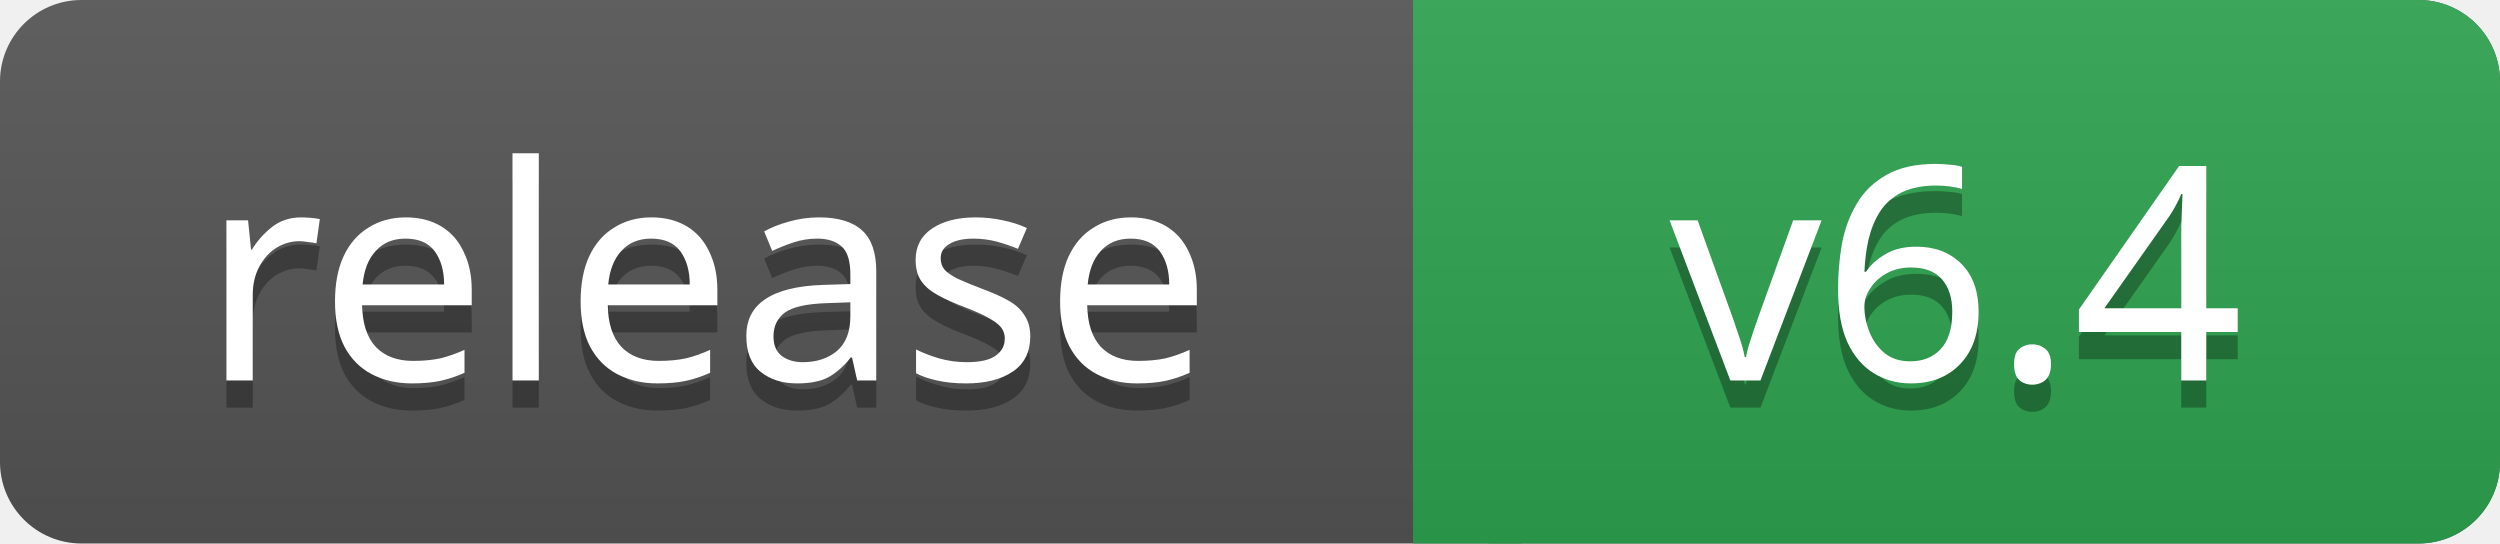
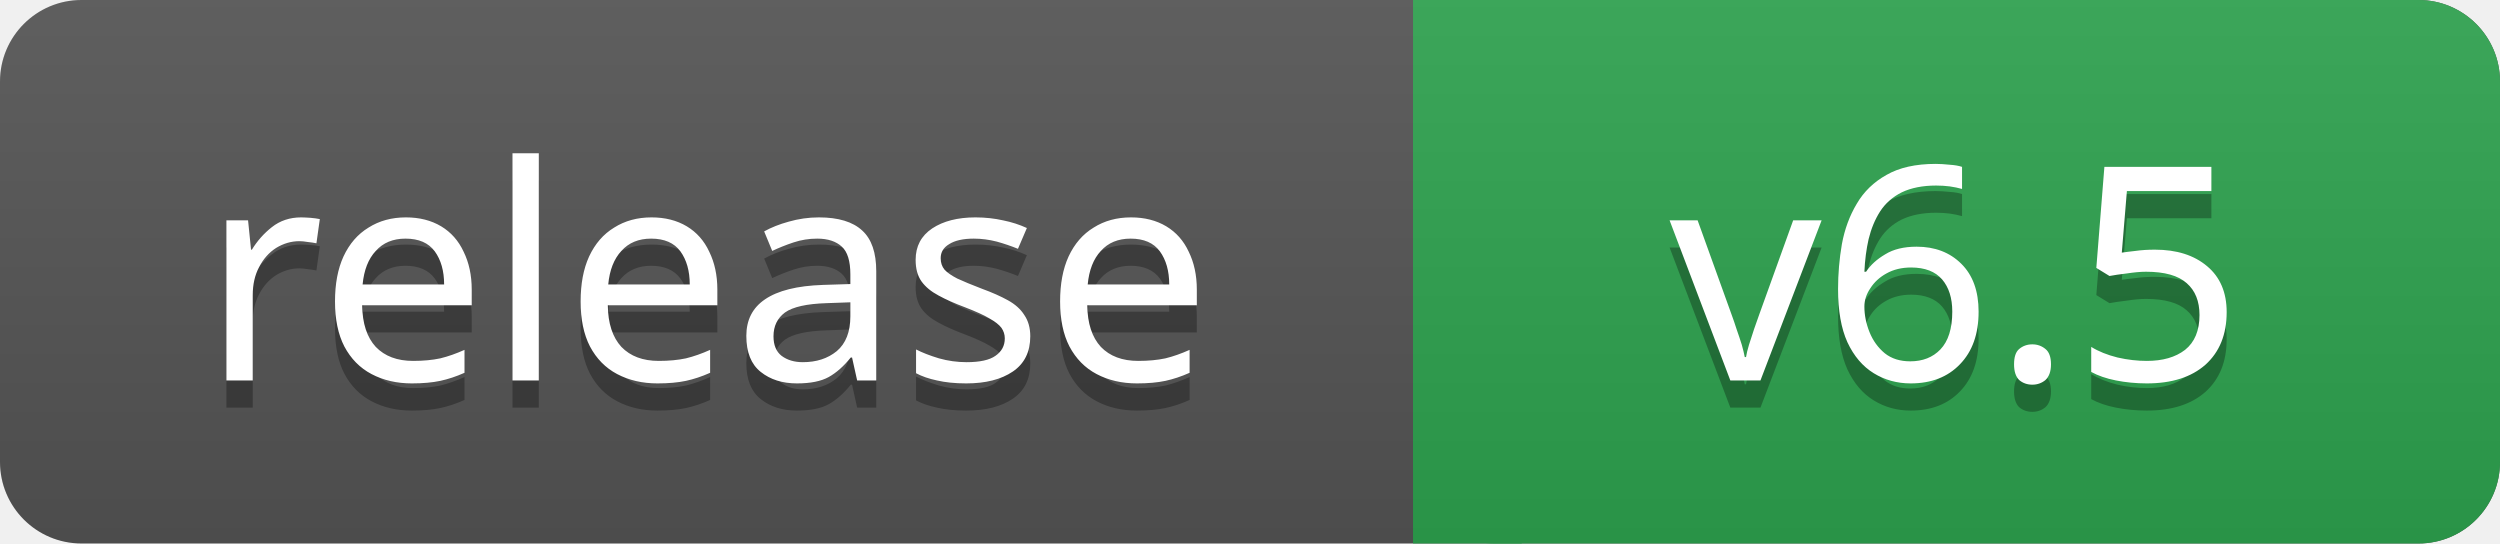
- <svg xmlns="http://www.w3.org/2000/svg" width="92" height="20" role="img" aria-label="release: v6.4">
+ <svg xmlns="http://www.w3.org/2000/svg" width="92" height="20" role="img" aria-label="release: v6.5">
  <linearGradient id="s" x2="0" y2="100%">
    <stop offset="0" stop-color="#bbb" stop-opacity=".1" />
    <stop offset="1" stop-opacity=".1" />
  </linearGradient>
  <rect width="92" height="20" rx="3" fill="#555" />
  <rect x="52" width="40" height="20" rx="3" fill="#2ea44f" />
  <path fill="#2ea44f" d="M52 0h4v20h-4z" />
  <rect width="92" height="20" rx="3" fill="url(#s)" />
  <g fill="#fff" text-anchor="middle" font-family="Verdana,Geneva,sans-serif" font-size="11">
    <text x="26" y="15" fill="#010101" fill-opacity=".3">release</text>
    <text x="26" y="14">release</text>
-     <text x="72" y="15" fill="#010101" fill-opacity=".3">v6.4</text>
-     <text x="72" y="14">v6.4</text>
+     <text x="72" y="15" fill="#010101" fill-opacity=".3">v6.5</text>
+     <text x="72" y="14">v6.5</text>
  </g>
</svg>
